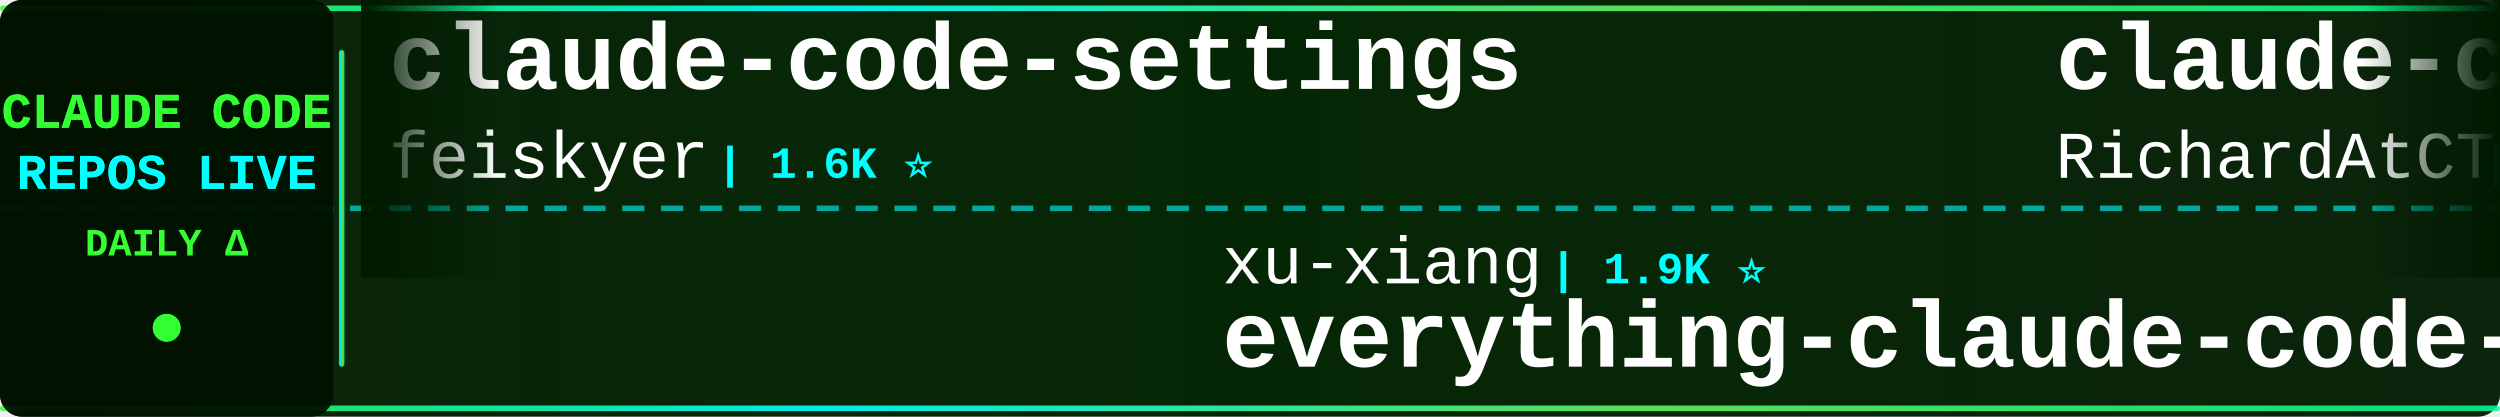
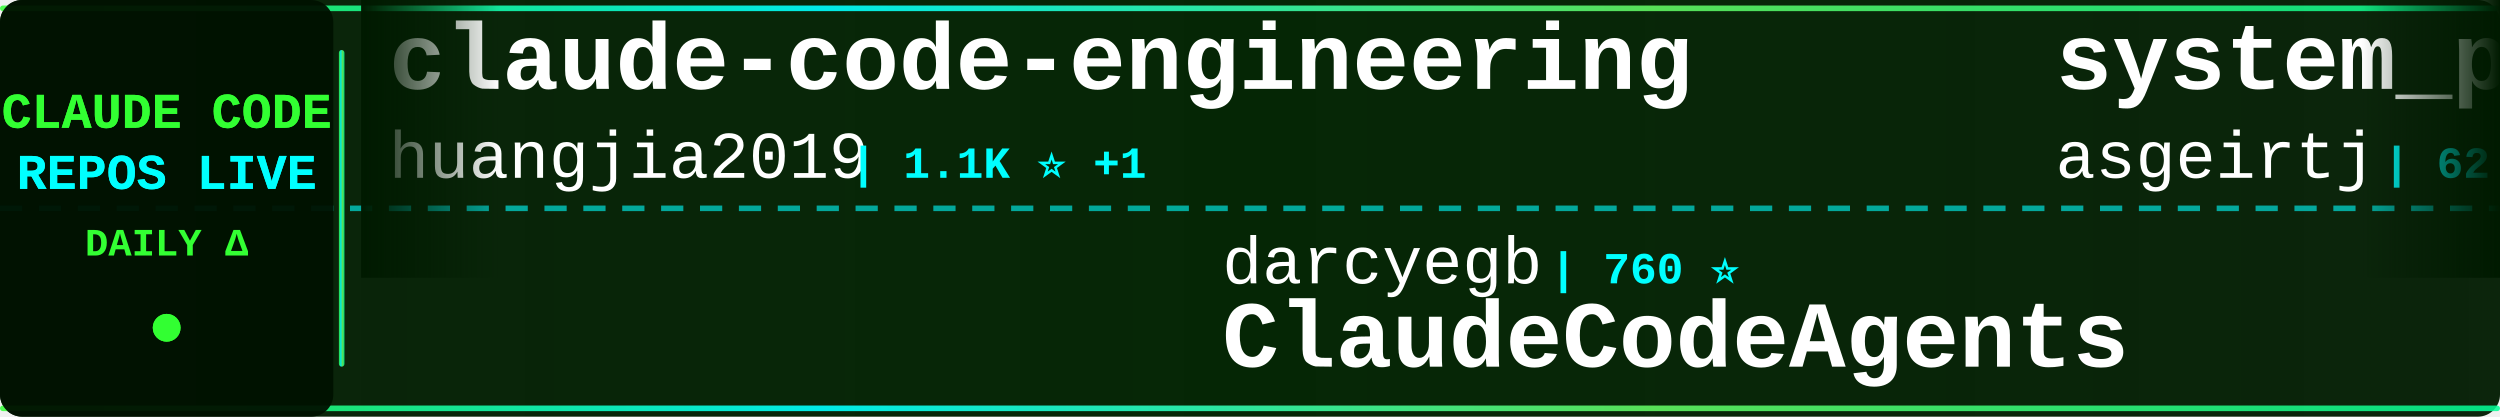
<svg xmlns="http://www.w3.org/2000/svg" width="900" height="150">
  <defs>
    <linearGradient id="tickerBg" x1="0%" y1="0%" x2="100%" y2="0%">
      <stop offset="0%" style="stop-color:#001a00;stop-opacity:0.95" />
      <stop offset="50%" style="stop-color:#002200;stop-opacity:0.98" />
      <stop offset="100%" style="stop-color:#001a00;stop-opacity:0.95" />
    </linearGradient>
    <linearGradient id="borderGrad" x1="0%" y1="0%" x2="100%" y2="0%">
      <stop offset="0%" style="stop-color:#33ff33;stop-opacity:0.85">
        <animate attributeName="stop-opacity" values="0.85;1;0.85" dur="2s" repeatCount="indefinite" />
      </stop>
      <stop offset="33%" style="stop-color:#00ffff;stop-opacity:0.9">
        <animate attributeName="stop-opacity" values="0.9;1;0.9" dur="2.2s" repeatCount="indefinite" />
      </stop>
      <stop offset="66%" style="stop-color:#66ff66;stop-opacity:0.85">
        <animate attributeName="stop-opacity" values="0.85;1;0.85" dur="1.8s" repeatCount="indefinite" />
      </stop>
      <stop offset="100%" style="stop-color:#00ff99;stop-opacity:0.85">
        <animate attributeName="stop-opacity" values="0.85;1;0.85" dur="2s" repeatCount="indefinite" />
      </stop>
    </linearGradient>
    <filter id="textGlow">
      <feGaussianBlur stdDeviation="0.1" result="coloredBlur" />
      <feMerge>
        <feMergeNode in="coloredBlur" />
        <feMergeNode in="SourceGraphic" />
      </feMerge>
    </filter>
    <filter id="metricGlow">
      <feGaussianBlur stdDeviation="0.2" result="coloredBlur" />
      <feMerge>
        <feMergeNode in="coloredBlur" />
        <feMergeNode in="SourceGraphic" />
      </feMerge>
    </filter>
    <linearGradient id="leftFade" x1="0%" y1="0%" x2="100%" y2="0%">
      <stop offset="0%" style="stop-color:#001a00;stop-opacity:1" />
      <stop offset="100%" style="stop-color:#001a00;stop-opacity:0" />
    </linearGradient>
    <linearGradient id="rightFade" x1="0%" y1="0%" x2="100%" y2="0%">
      <stop offset="0%" style="stop-color:#001a00;stop-opacity:0" />
      <stop offset="100%" style="stop-color:#001a00;stop-opacity:1" />
    </linearGradient>
  </defs>
  <rect width="900" height="150" fill="url(#tickerBg)" rx="8" />
  <rect x="0" y="2" width="900" height="2" fill="url(#borderGrad)" rx="1" />
  <rect x="0" y="146" width="900" height="2" fill="url(#borderGrad)" rx="1" />
  <line x1="0" y1="75" x2="900" y2="75" stroke="#00ffff" stroke-width="2" stroke-dasharray="8 6" opacity="0.6" />
  <rect x="0" y="0" width="120" height="150" fill="#001100" opacity="0.95" rx="8" />
  <text x="60" y="46" font-family="'Courier New', monospace" font-size="18" font-weight="bold" fill="#33ff33" text-anchor="middle" filter="url(#textGlow)">
    CLAUDE CODE
  </text>
  <text x="60" y="68" font-family="'Courier New', monospace" font-size="18" font-weight="bold" fill="#00ffff" text-anchor="middle" filter="url(#textGlow)">
    REPOS LIVE
  </text>
  <text x="60" y="92" font-family="'Courier New', monospace" font-size="14" font-weight="bold" fill="#33ff33" text-anchor="middle">
    DAILY Δ
  </text>
  <circle cx="60" cy="118" r="5" fill="#33ff33" filter="url(#metricGlow)">
    <animate attributeName="r" values="4;6;4" dur="1.5s" repeatCount="indefinite" />
    <animate attributeName="opacity" values="0.6;1;0.6" dur="1.5s" repeatCount="indefinite" />
  </circle>
  <rect x="122" y="18" width="2" height="114" fill="url(#borderGrad)" rx="1" />
  <clipPath id="tickerClip">
    <rect x="130" y="0" width="770" height="150" />
  </clipPath>
  <g clip-path="url(#tickerClip)">
    <g id="tickerItems">
      <animateTransform attributeName="transform" attributeType="XML" type="translate" from="0 0" to="-3000 0" dur="54s" repeatCount="indefinite" />
      <g transform="translate(0, 0)">
-         <text x="140" y="32" font-family="'Courier New', monospace" font-size="34" font-weight="bold" fill="#ffffff">claude-code-settings</text>
-         <text x="140" y="64" font-family="'Courier New', monospace" font-size="24" font-weight="normal" fill="#ffffff" opacity="1.0">feiskyer</text>
-         <text x="258" y="64" font-family="'Courier New', monospace" font-size="16" font-weight="bold" fill="#00ffff"> | 1.6K ⭐</text>
+         <text x="140" y="32" font-family="'Courier New', monospace" font-size="34" font-weight="bold" fill="#ffffff">claude-code-engineering</text>
+         <text x="140" y="64" font-family="'Courier New', monospace" font-size="24" font-weight="normal" fill="#ffffff" opacity="1.0">huangjia2019</text>
+         <text x="306" y="64" font-family="'Courier New', monospace" font-size="16" font-weight="bold" fill="#00ffff"> | 1.1K ⭐ +1</text>
      </g>
      <g transform="translate(300, 0)">
-         <text x="140" y="102" font-family="'Courier New', monospace" font-size="24" font-weight="normal" fill="#ffffff" opacity="1.0">xu-xiang</text>
-         <text x="258" y="102" font-family="'Courier New', monospace" font-size="16" font-weight="bold" fill="#00ffff"> | 1.9K ⭐</text>
-         <text x="140" y="132" font-family="'Courier New', monospace" font-size="34" font-weight="bold" fill="#ffffff">everything-claude-code-z...</text>
+         <text x="140" y="102" font-family="'Courier New', monospace" font-size="24" font-weight="normal" fill="#ffffff" opacity="1.0">darcyegb</text>
+         <text x="258" y="102" font-family="'Courier New', monospace" font-size="16" font-weight="bold" fill="#00ffff"> | 760 ⭐</text>
+         <text x="140" y="132" font-family="'Courier New', monospace" font-size="34" font-weight="bold" fill="#ffffff">ClaudeCodeAgents</text>
      </g>
      <g transform="translate(600, 0)">
-         <text x="140" y="32" font-family="'Courier New', monospace" font-size="34" font-weight="bold" fill="#ffffff">claude-code-telegram</text>
-         <text x="140" y="64" font-family="'Courier New', monospace" font-size="24" font-weight="normal" fill="#ffffff" opacity="1.0">RichardAtCT</text>
-         <text x="294" y="64" font-family="'Courier New', monospace" font-size="16" font-weight="bold" fill="#00ffff"> | 2.8K ⭐</text>
+         <text x="140" y="32" font-family="'Courier New', monospace" font-size="34" font-weight="bold" fill="#ffffff">system_prompts_leaks</text>
+         <text x="140" y="64" font-family="'Courier New', monospace" font-size="24" font-weight="normal" fill="#ffffff" opacity="1.0">asgeirtj</text>
+         <text x="258" y="64" font-family="'Courier New', monospace" font-size="16" font-weight="bold" fill="#00ffff"> | 62.9K ⭐ +13</text>
      </g>
      <g transform="translate(900, 0)">
-         <text x="140" y="102" font-family="'Courier New', monospace" font-size="24" font-weight="normal" fill="#ffffff" opacity="1.0">huangserva</text>
-         <text x="282" y="102" font-family="'Courier New', monospace" font-size="16" font-weight="bold" fill="#00ffff"> | 622 ⭐</text>
-         <text x="140" y="132" font-family="'Courier New', monospace" font-size="34" font-weight="bold" fill="#ffffff">claude-code-cli</text>
+         <text x="140" y="102" font-family="'Courier New', monospace" font-size="24" font-weight="normal" fill="#ffffff" opacity="1.0">codeaashu</text>
+         <text x="270" y="102" font-family="'Courier New', monospace" font-size="16" font-weight="bold" fill="#00ffff"> | 3.2K ⭐</text>
+         <text x="140" y="132" font-family="'Courier New', monospace" font-size="34" font-weight="bold" fill="#ffffff">claude-code</text>
      </g>
      <g transform="translate(1200, 0)">
-         <text x="140" y="32" font-family="'Courier New', monospace" font-size="34" font-weight="bold" fill="#ffffff">awesome-claude-code-suba...</text>
-         <text x="140" y="64" font-family="'Courier New', monospace" font-size="24" font-weight="normal" fill="#ffffff" opacity="1.0">VoltAgent</text>
-         <text x="270" y="64" font-family="'Courier New', monospace" font-size="16" font-weight="bold" fill="#00ffff"> | 24.3K ⭐ +12</text>
+         <text x="140" y="32" font-family="'Courier New', monospace" font-size="34" font-weight="bold" fill="#ffffff">pi-vs-claude-code</text>
+         <text x="140" y="64" font-family="'Courier New', monospace" font-size="24" font-weight="normal" fill="#ffffff" opacity="1.0">disler</text>
+         <text x="234" y="64" font-family="'Courier New', monospace" font-size="16" font-weight="bold" fill="#00ffff"> | 1.6K ⭐ +1</text>
      </g>
      <g transform="translate(1500, 0)">
-         <text x="140" y="102" font-family="'Courier New', monospace" font-size="24" font-weight="normal" fill="#ffffff" opacity="1.0">RishabhK103</text>
-         <text x="294" y="102" font-family="'Courier New', monospace" font-size="16" font-weight="bold" fill="#00ffff"> | 106 ⭐</text>
-         <text x="140" y="132" font-family="'Courier New', monospace" font-size="34" font-weight="bold" fill="#ffffff">claude-code</text>
+         <text x="140" y="102" font-family="'Courier New', monospace" font-size="24" font-weight="normal" fill="#ffffff" opacity="1.0">https-deeplearning-ai</text>
+         <text x="414" y="102" font-family="'Courier New', monospace" font-size="16" font-weight="bold" fill="#00ffff"> | 540 ⭐</text>
+         <text x="140" y="132" font-family="'Courier New', monospace" font-size="34" font-weight="bold" fill="#ffffff">sc-claude-code-files</text>
      </g>
      <g transform="translate(1800, 0)">
-         <text x="140" y="32" font-family="'Courier New', monospace" font-size="34" font-weight="bold" fill="#ffffff">ClaudeCode</text>
-         <text x="140" y="64" font-family="'Courier New', monospace" font-size="24" font-weight="normal" fill="#ffffff" opacity="1.0">guanshan</text>
-         <text x="258" y="64" font-family="'Courier New', monospace" font-size="16" font-weight="bold" fill="#00ffff"> | 61 ⭐</text>
+         <text x="140" y="32" font-family="'Courier New', monospace" font-size="34" font-weight="bold" fill="#ffffff">claude-code</text>
+         <text x="140" y="64" font-family="'Courier New', monospace" font-size="24" font-weight="normal" fill="#ffffff" opacity="1.0">isboyjc</text>
+         <text x="246" y="64" font-family="'Courier New', monospace" font-size="16" font-weight="bold" fill="#00ffff"> | 161 ⭐</text>
      </g>
      <g transform="translate(2100, 0)">
-         <text x="140" y="102" font-family="'Courier New', monospace" font-size="24" font-weight="normal" fill="#ffffff" opacity="1.0">anthropics</text>
-         <text x="282" y="102" font-family="'Courier New', monospace" font-size="16" font-weight="bold" fill="#00ffff"> | 946 ⭐</text>
-         <text x="140" y="132" font-family="'Courier New', monospace" font-size="34" font-weight="bold" fill="#ffffff">claude-code-base-action</text>
+         <text x="140" y="102" font-family="'Courier New', monospace" font-size="24" font-weight="normal" fill="#ffffff" opacity="1.0">Windy3f3f3f3f</text>
+         <text x="318" y="102" font-family="'Courier New', monospace" font-size="16" font-weight="bold" fill="#00ffff"> | 3.4K ⭐ +1</text>
+         <text x="140" y="132" font-family="'Courier New', monospace" font-size="34" font-weight="bold" fill="#ffffff">how-claude-code-works</text>
      </g>
      <g transform="translate(2400, 0)">
-         <text x="140" y="32" font-family="'Courier New', monospace" font-size="34" font-weight="bold" fill="#ffffff">claude-code</text>
-         <text x="140" y="64" font-family="'Courier New', monospace" font-size="24" font-weight="normal" fill="#ffffff" opacity="1.0">Tinkeringg-Lab</text>
-         <text x="330" y="64" font-family="'Courier New', monospace" font-size="16" font-weight="bold" fill="#00ffff"> | 211 ⭐</text>
+         <text x="140" y="32" font-family="'Courier New', monospace" font-size="34" font-weight="bold" fill="#ffffff">claude-code-hub</text>
+         <text x="140" y="64" font-family="'Courier New', monospace" font-size="24" font-weight="normal" fill="#ffffff" opacity="1.0">ding113</text>
+         <text x="246" y="64" font-family="'Courier New', monospace" font-size="16" font-weight="bold" fill="#00ffff"> | 3.3K ⭐</text>
      </g>
      <g transform="translate(2700, 0)">
-         <text x="140" y="102" font-family="'Courier New', monospace" font-size="24" font-weight="normal" fill="#ffffff" opacity="1.0">jqueryscript</text>
-         <text x="306" y="102" font-family="'Courier New', monospace" font-size="16" font-weight="bold" fill="#00ffff"> | 499 ⭐</text>
-         <text x="140" y="132" font-family="'Courier New', monospace" font-size="34" font-weight="bold" fill="#ffffff">awesome-claude-code</text>
+         <text x="140" y="102" font-family="'Courier New', monospace" font-size="24" font-weight="normal" fill="#ffffff" opacity="1.0">WorldFlowAI</text>
+         <text x="294" y="102" font-family="'Courier New', monospace" font-size="16" font-weight="bold" fill="#00ffff"> | 1.3K ⭐ +4</text>
+         <text x="140" y="132" font-family="'Courier New', monospace" font-size="34" font-weight="bold" fill="#ffffff">everything-claude-code</text>
      </g>
      <g transform="translate(3000, 0)">
-         <text x="140" y="32" font-family="'Courier New', monospace" font-size="34" font-weight="bold" fill="#ffffff">claude-code-settings</text>
-         <text x="140" y="64" font-family="'Courier New', monospace" font-size="24" font-weight="normal" fill="#ffffff" opacity="1.0">feiskyer</text>
-         <text x="258" y="64" font-family="'Courier New', monospace" font-size="16" font-weight="bold" fill="#00ffff"> | 1.6K ⭐</text>
+         <text x="140" y="32" font-family="'Courier New', monospace" font-size="34" font-weight="bold" fill="#ffffff">claude-code-engineering</text>
+         <text x="140" y="64" font-family="'Courier New', monospace" font-size="24" font-weight="normal" fill="#ffffff" opacity="1.0">huangjia2019</text>
+         <text x="306" y="64" font-family="'Courier New', monospace" font-size="16" font-weight="bold" fill="#00ffff"> | 1.1K ⭐ +1</text>
      </g>
      <g transform="translate(3300, 0)">
-         <text x="140" y="102" font-family="'Courier New', monospace" font-size="24" font-weight="normal" fill="#ffffff" opacity="1.0">xu-xiang</text>
-         <text x="258" y="102" font-family="'Courier New', monospace" font-size="16" font-weight="bold" fill="#00ffff"> | 1.9K ⭐</text>
-         <text x="140" y="132" font-family="'Courier New', monospace" font-size="34" font-weight="bold" fill="#ffffff">everything-claude-code-z...</text>
+         <text x="140" y="102" font-family="'Courier New', monospace" font-size="24" font-weight="normal" fill="#ffffff" opacity="1.0">darcyegb</text>
+         <text x="258" y="102" font-family="'Courier New', monospace" font-size="16" font-weight="bold" fill="#00ffff"> | 760 ⭐</text>
+         <text x="140" y="132" font-family="'Courier New', monospace" font-size="34" font-weight="bold" fill="#ffffff">ClaudeCodeAgents</text>
      </g>
      <g transform="translate(3600, 0)">
-         <text x="140" y="32" font-family="'Courier New', monospace" font-size="34" font-weight="bold" fill="#ffffff">claude-code-telegram</text>
-         <text x="140" y="64" font-family="'Courier New', monospace" font-size="24" font-weight="normal" fill="#ffffff" opacity="1.0">RichardAtCT</text>
-         <text x="294" y="64" font-family="'Courier New', monospace" font-size="16" font-weight="bold" fill="#00ffff"> | 2.8K ⭐</text>
+         <text x="140" y="32" font-family="'Courier New', monospace" font-size="34" font-weight="bold" fill="#ffffff">system_prompts_leaks</text>
+         <text x="140" y="64" font-family="'Courier New', monospace" font-size="24" font-weight="normal" fill="#ffffff" opacity="1.0">asgeirtj</text>
+         <text x="258" y="64" font-family="'Courier New', monospace" font-size="16" font-weight="bold" fill="#00ffff"> | 62.9K ⭐ +13</text>
      </g>
      <g transform="translate(3900, 0)">
-         <text x="140" y="102" font-family="'Courier New', monospace" font-size="24" font-weight="normal" fill="#ffffff" opacity="1.0">huangserva</text>
-         <text x="282" y="102" font-family="'Courier New', monospace" font-size="16" font-weight="bold" fill="#00ffff"> | 622 ⭐</text>
-         <text x="140" y="132" font-family="'Courier New', monospace" font-size="34" font-weight="bold" fill="#ffffff">claude-code-cli</text>
+         <text x="140" y="102" font-family="'Courier New', monospace" font-size="24" font-weight="normal" fill="#ffffff" opacity="1.0">codeaashu</text>
+         <text x="270" y="102" font-family="'Courier New', monospace" font-size="16" font-weight="bold" fill="#00ffff"> | 3.2K ⭐</text>
+         <text x="140" y="132" font-family="'Courier New', monospace" font-size="34" font-weight="bold" fill="#ffffff">claude-code</text>
      </g>
    </g>
  </g>
  <rect x="130" y="0" width="50" height="100" fill="url(#leftFade)" />
  <rect x="850" y="0" width="50" height="100" fill="url(#rightFade)" />
</svg>
